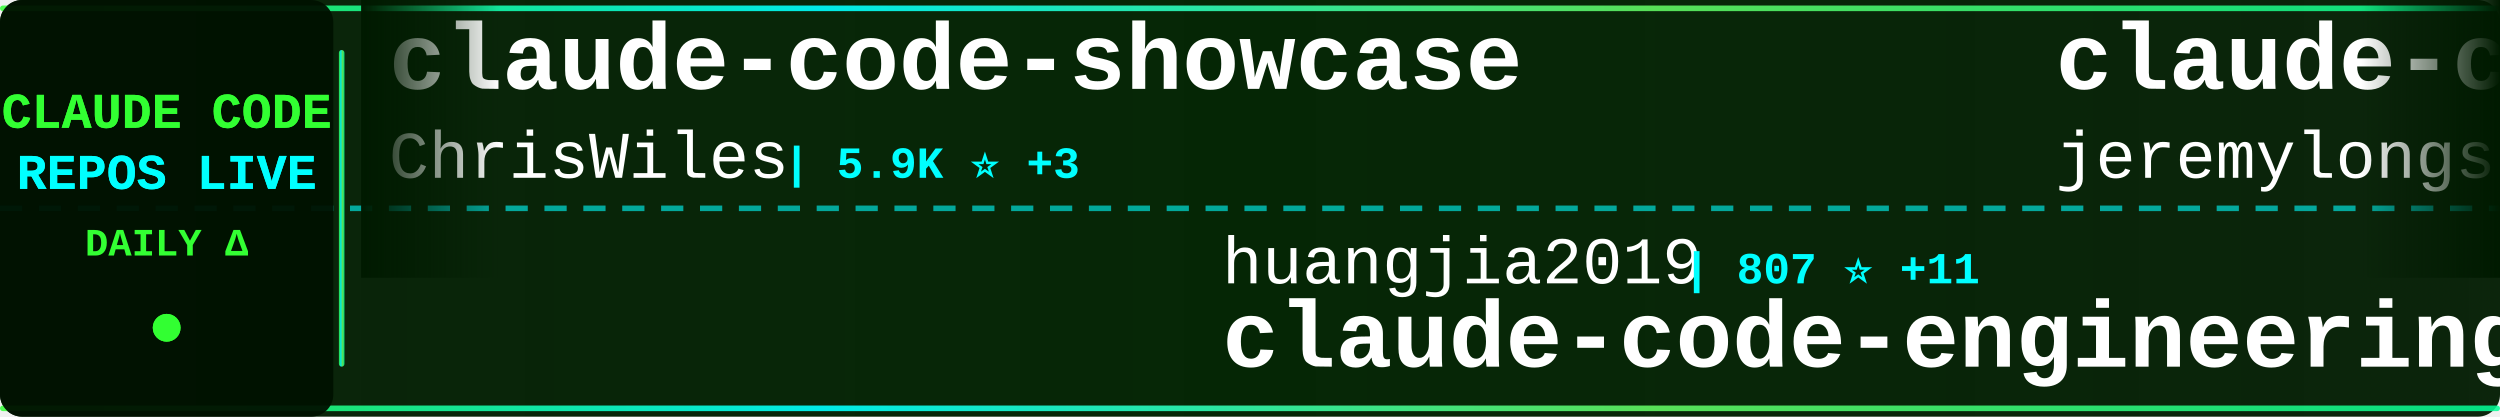
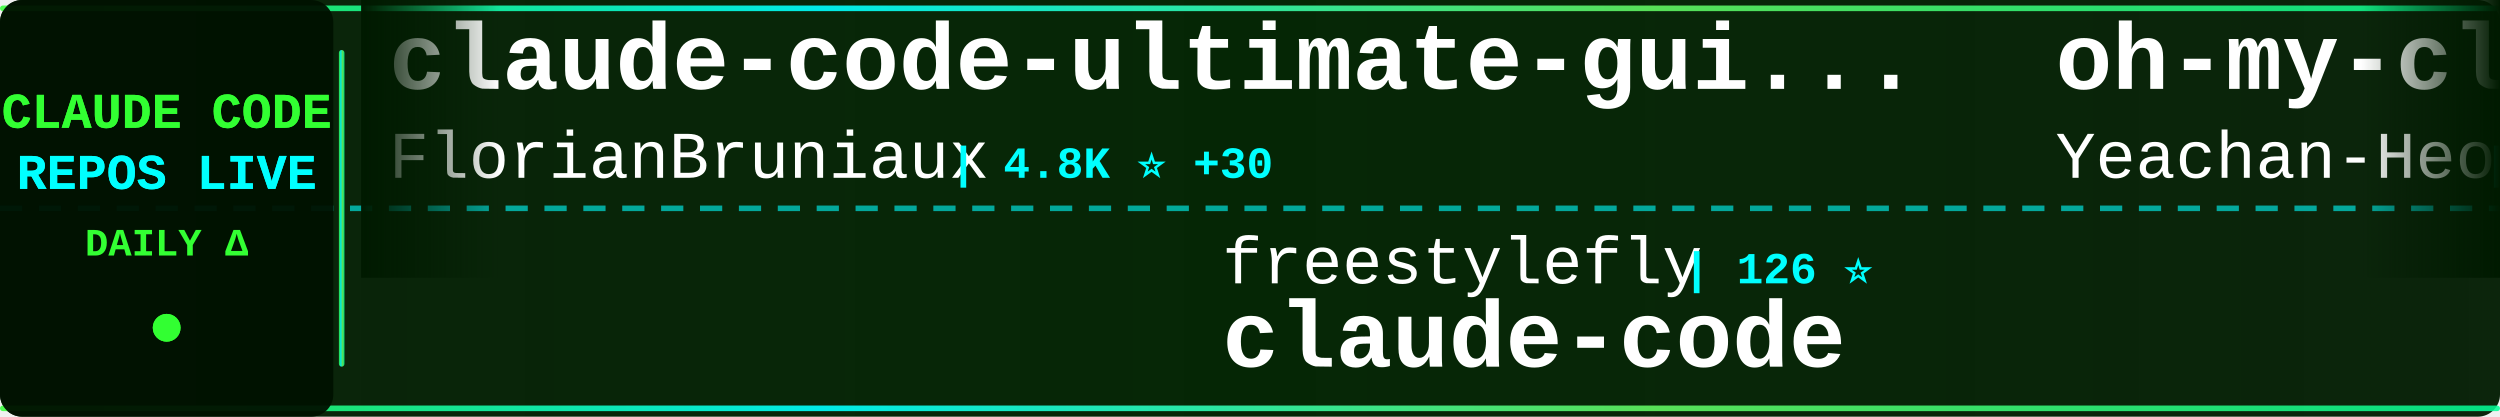
<svg xmlns="http://www.w3.org/2000/svg" width="900" height="150">
  <defs>
    <linearGradient id="tickerBg" x1="0%" y1="0%" x2="100%" y2="0%">
      <stop offset="0%" style="stop-color:#001a00;stop-opacity:0.95" />
      <stop offset="50%" style="stop-color:#002200;stop-opacity:0.98" />
      <stop offset="100%" style="stop-color:#001a00;stop-opacity:0.95" />
    </linearGradient>
    <linearGradient id="borderGrad" x1="0%" y1="0%" x2="100%" y2="0%">
      <stop offset="0%" style="stop-color:#33ff33;stop-opacity:0.85">
        <animate attributeName="stop-opacity" values="0.85;1;0.85" dur="2s" repeatCount="indefinite" />
      </stop>
      <stop offset="33%" style="stop-color:#00ffff;stop-opacity:0.9">
        <animate attributeName="stop-opacity" values="0.9;1;0.9" dur="2.2s" repeatCount="indefinite" />
      </stop>
      <stop offset="66%" style="stop-color:#66ff66;stop-opacity:0.85">
        <animate attributeName="stop-opacity" values="0.85;1;0.85" dur="1.8s" repeatCount="indefinite" />
      </stop>
      <stop offset="100%" style="stop-color:#00ff99;stop-opacity:0.85">
        <animate attributeName="stop-opacity" values="0.85;1;0.85" dur="2s" repeatCount="indefinite" />
      </stop>
    </linearGradient>
    <filter id="textGlow">
      <feGaussianBlur stdDeviation="0.1" result="coloredBlur" />
      <feMerge>
        <feMergeNode in="coloredBlur" />
        <feMergeNode in="SourceGraphic" />
      </feMerge>
    </filter>
    <filter id="metricGlow">
      <feGaussianBlur stdDeviation="0.2" result="coloredBlur" />
      <feMerge>
        <feMergeNode in="coloredBlur" />
        <feMergeNode in="SourceGraphic" />
      </feMerge>
    </filter>
    <linearGradient id="leftFade" x1="0%" y1="0%" x2="100%" y2="0%">
      <stop offset="0%" style="stop-color:#001a00;stop-opacity:1" />
      <stop offset="100%" style="stop-color:#001a00;stop-opacity:0" />
    </linearGradient>
    <linearGradient id="rightFade" x1="0%" y1="0%" x2="100%" y2="0%">
      <stop offset="0%" style="stop-color:#001a00;stop-opacity:0" />
      <stop offset="100%" style="stop-color:#001a00;stop-opacity:1" />
    </linearGradient>
  </defs>
  <rect width="900" height="150" fill="url(#tickerBg)" rx="8" />
  <rect x="0" y="2" width="900" height="2" fill="url(#borderGrad)" rx="1" />
  <rect x="0" y="146" width="900" height="2" fill="url(#borderGrad)" rx="1" />
  <line x1="0" y1="75" x2="900" y2="75" stroke="#00ffff" stroke-width="2" stroke-dasharray="8 6" opacity="0.6" />
  <rect x="0" y="0" width="120" height="150" fill="#001100" opacity="0.95" rx="8" />
  <text x="60" y="46" font-family="'Courier New', monospace" font-size="18" font-weight="bold" fill="#33ff33" text-anchor="middle" filter="url(#textGlow)">
    CLAUDE CODE
  </text>
  <text x="60" y="68" font-family="'Courier New', monospace" font-size="18" font-weight="bold" fill="#00ffff" text-anchor="middle" filter="url(#textGlow)">
    REPOS LIVE
  </text>
  <text x="60" y="92" font-family="'Courier New', monospace" font-size="14" font-weight="bold" fill="#33ff33" text-anchor="middle">
    DAILY Δ
  </text>
  <circle cx="60" cy="118" r="5" fill="#33ff33" filter="url(#metricGlow)">
    <animate attributeName="r" values="4;6;4" dur="1.5s" repeatCount="indefinite" />
    <animate attributeName="opacity" values="0.6;1;0.6" dur="1.5s" repeatCount="indefinite" />
  </circle>
  <rect x="122" y="18" width="2" height="114" fill="url(#borderGrad)" rx="1" />
  <clipPath id="tickerClip">
    <rect x="130" y="0" width="770" height="150" />
  </clipPath>
  <g clip-path="url(#tickerClip)">
    <g id="tickerItems">
      <animateTransform attributeName="transform" attributeType="XML" type="translate" from="0 0" to="-3000 0" dur="54s" repeatCount="indefinite" />
      <g transform="translate(0, 0)">
-         <text x="140" y="32" font-family="'Courier New', monospace" font-size="34" font-weight="bold" fill="#ffffff">claude-code-showcase</text>
-         <text x="140" y="64" font-family="'Courier New', monospace" font-size="24" font-weight="normal" fill="#ffffff" opacity="1.0">ChrisWiles</text>
-         <text x="282" y="64" font-family="'Courier New', monospace" font-size="16" font-weight="bold" fill="#00ffff"> | 5.9K ⭐ +3</text>
+         <text x="140" y="32" font-family="'Courier New', monospace" font-size="34" font-weight="bold" fill="#ffffff">claude-code-ultimate-gui...</text>
+         <text x="140" y="64" font-family="'Courier New', monospace" font-size="24" font-weight="normal" fill="#ffffff" opacity="1.0">FlorianBruniaux</text>
+         <text x="342" y="64" font-family="'Courier New', monospace" font-size="16" font-weight="bold" fill="#00ffff"> | 4.8K ⭐ +30</text>
      </g>
      <g transform="translate(300, 0)">
-         <text x="140" y="102" font-family="'Courier New', monospace" font-size="24" font-weight="normal" fill="#ffffff" opacity="1.0">huangjia2019</text>
-         <text x="306" y="102" font-family="'Courier New', monospace" font-size="16" font-weight="bold" fill="#00ffff"> | 807 ⭐ +11</text>
-         <text x="140" y="132" font-family="'Courier New', monospace" font-size="34" font-weight="bold" fill="#ffffff">claude-code-engineering</text>
+         <text x="140" y="102" font-family="'Courier New', monospace" font-size="24" font-weight="normal" fill="#ffffff" opacity="1.0">freestylefly</text>
+         <text x="306" y="102" font-family="'Courier New', monospace" font-size="16" font-weight="bold" fill="#00ffff"> | 126 ⭐</text>
+         <text x="140" y="132" font-family="'Courier New', monospace" font-size="34" font-weight="bold" fill="#ffffff">claude-code</text>
      </g>
      <g transform="translate(600, 0)">
-         <text x="140" y="32" font-family="'Courier New', monospace" font-size="34" font-weight="bold" fill="#ffffff">claude-code-plugins-plus...</text>
-         <text x="140" y="64" font-family="'Courier New', monospace" font-size="24" font-weight="normal" fill="#ffffff" opacity="1.0">jeremylongshore</text>
-         <text x="342" y="64" font-family="'Courier New', monospace" font-size="16" font-weight="bold" fill="#00ffff"> | 2.3K ⭐ +5</text>
+         <text x="140" y="32" font-family="'Courier New', monospace" font-size="34" font-weight="bold" fill="#ffffff">oh-my-claudecode</text>
+         <text x="140" y="64" font-family="'Courier New', monospace" font-size="24" font-weight="normal" fill="#ffffff" opacity="1.0">Yeachan-Heo</text>
+         <text x="294" y="64" font-family="'Courier New', monospace" font-size="16" font-weight="bold" fill="#00ffff"> | 36.1K ⭐ +74</text>
      </g>
      <g transform="translate(900, 0)">
-         <text x="140" y="102" font-family="'Courier New', monospace" font-size="24" font-weight="normal" fill="#ffffff" opacity="1.0">fuergaosi233</text>
-         <text x="306" y="102" font-family="'Courier New', monospace" font-size="16" font-weight="bold" fill="#00ffff"> | 2.7K ⭐ +5</text>
-         <text x="140" y="132" font-family="'Courier New', monospace" font-size="34" font-weight="bold" fill="#ffffff">claude-code-proxy</text>
+         <text x="140" y="102" font-family="'Courier New', monospace" font-size="24" font-weight="normal" fill="#ffffff" opacity="1.0">jeremylongshore</text>
+         <text x="342" y="102" font-family="'Courier New', monospace" font-size="16" font-weight="bold" fill="#00ffff"> | 2.3K ⭐ +7</text>
+         <text x="140" y="132" font-family="'Courier New', monospace" font-size="34" font-weight="bold" fill="#ffffff">claude-code-plugins-plus...</text>
      </g>
      <g transform="translate(1200, 0)">
-         <text x="140" y="32" font-family="'Courier New', monospace" font-size="34" font-weight="bold" fill="#ffffff">Claude-code</text>
-         <text x="140" y="64" font-family="'Courier New', monospace" font-size="24" font-weight="normal" fill="#ffffff" opacity="1.0">zstmfhy</text>
-         <text x="246" y="64" font-family="'Courier New', monospace" font-size="16" font-weight="bold" fill="#00ffff"> | 190 ⭐</text>
+         <text x="140" y="32" font-family="'Courier New', monospace" font-size="34" font-weight="bold" fill="#ffffff">claude-code</text>
+         <text x="140" y="64" font-family="'Courier New', monospace" font-size="24" font-weight="normal" fill="#ffffff" opacity="1.0">codeaashu</text>
+         <text x="270" y="64" font-family="'Courier New', monospace" font-size="16" font-weight="bold" fill="#00ffff"> | 2.9K ⭐ +10</text>
      </g>
      <g transform="translate(1500, 0)">
-         <text x="140" y="102" font-family="'Courier New', monospace" font-size="24" font-weight="normal" fill="#ffffff" opacity="1.0">VoltAgent</text>
-         <text x="270" y="102" font-family="'Courier New', monospace" font-size="16" font-weight="bold" fill="#00ffff"> | 21.5K ⭐ +81</text>
-         <text x="140" y="132" font-family="'Courier New', monospace" font-size="34" font-weight="bold" fill="#ffffff">awesome-claude-code-suba...</text>
+         <text x="140" y="102" font-family="'Courier New', monospace" font-size="24" font-weight="normal" fill="#ffffff" opacity="1.0">Hyper66666</text>
+         <text x="282" y="102" font-family="'Courier New', monospace" font-size="16" font-weight="bold" fill="#00ffff"> | 215 ⭐</text>
+         <text x="140" y="132" font-family="'Courier New', monospace" font-size="34" font-weight="bold" fill="#ffffff">claude-code-sourcemap</text>
      </g>
      <g transform="translate(1800, 0)">
-         <text x="140" y="32" font-family="'Courier New', monospace" font-size="34" font-weight="bold" fill="#ffffff">claude-code-router</text>
-         <text x="140" y="64" font-family="'Courier New', monospace" font-size="24" font-weight="normal" fill="#ffffff" opacity="1.0">musistudio</text>
-         <text x="282" y="64" font-family="'Courier New', monospace" font-size="16" font-weight="bold" fill="#00ffff"> | 34.8K ⭐ +31</text>
+         <text x="140" y="32" font-family="'Courier New', monospace" font-size="34" font-weight="bold" fill="#ffffff">claude-code-source-code</text>
+         <text x="140" y="64" font-family="'Courier New', monospace" font-size="24" font-weight="normal" fill="#ffffff" opacity="1.0">777genius</text>
+         <text x="270" y="64" font-family="'Courier New', monospace" font-size="16" font-weight="bold" fill="#00ffff"> | 914 ⭐</text>
      </g>
      <g transform="translate(2100, 0)">
-         <text x="140" y="102" font-family="'Courier New', monospace" font-size="24" font-weight="normal" fill="#ffffff" opacity="1.0">T-Lab-CUHKSZ</text>
-         <text x="306" y="102" font-family="'Courier New', monospace" font-size="16" font-weight="bold" fill="#00ffff"> | 317 ⭐</text>
-         <text x="140" y="132" font-family="'Courier New', monospace" font-size="34" font-weight="bold" fill="#ffffff">claude-code</text>
+         <text x="140" y="102" font-family="'Courier New', monospace" font-size="24" font-weight="normal" fill="#ffffff" opacity="1.0">https-deeplearning-ai</text>
+         <text x="414" y="102" font-family="'Courier New', monospace" font-size="16" font-weight="bold" fill="#00ffff"> | 524 ⭐</text>
+         <text x="140" y="132" font-family="'Courier New', monospace" font-size="34" font-weight="bold" fill="#ffffff">sc-claude-code-files</text>
      </g>
      <g transform="translate(2400, 0)">
        <text x="140" y="32" font-family="'Courier New', monospace" font-size="34" font-weight="bold" fill="#ffffff">claude-code</text>
-         <text x="140" y="64" font-family="'Courier New', monospace" font-size="24" font-weight="normal" fill="#ffffff" opacity="1.0">isboyjc</text>
-         <text x="246" y="64" font-family="'Courier New', monospace" font-size="16" font-weight="bold" fill="#00ffff"> | 158 ⭐</text>
+         <text x="140" y="64" font-family="'Courier New', monospace" font-size="24" font-weight="normal" fill="#ffffff" opacity="1.0">lowcortisolprogrammer</text>
+         <text x="414" y="64" font-family="'Courier New', monospace" font-size="16" font-weight="bold" fill="#00ffff"> | 172 ⭐</text>
      </g>
      <g transform="translate(2700, 0)">
-         <text x="140" y="102" font-family="'Courier New', monospace" font-size="24" font-weight="normal" fill="#ffffff" opacity="1.0">sugyan</text>
-         <text x="234" y="102" font-family="'Courier New', monospace" font-size="16" font-weight="bold" fill="#00ffff"> | 1.1K ⭐ +3</text>
-         <text x="140" y="132" font-family="'Courier New', monospace" font-size="34" font-weight="bold" fill="#ffffff">claude-code-webui</text>
+         <text x="140" y="102" font-family="'Courier New', monospace" font-size="24" font-weight="normal" fill="#ffffff" opacity="1.0">VineeTagarwaL-code</text>
+         <text x="378" y="102" font-family="'Courier New', monospace" font-size="16" font-weight="bold" fill="#00ffff"> | 276 ⭐</text>
+         <text x="140" y="132" font-family="'Courier New', monospace" font-size="34" font-weight="bold" fill="#ffffff">claude-code</text>
      </g>
      <g transform="translate(3000, 0)">
-         <text x="140" y="32" font-family="'Courier New', monospace" font-size="34" font-weight="bold" fill="#ffffff">claude-code-showcase</text>
-         <text x="140" y="64" font-family="'Courier New', monospace" font-size="24" font-weight="normal" fill="#ffffff" opacity="1.0">ChrisWiles</text>
-         <text x="282" y="64" font-family="'Courier New', monospace" font-size="16" font-weight="bold" fill="#00ffff"> | 5.9K ⭐ +3</text>
+         <text x="140" y="32" font-family="'Courier New', monospace" font-size="34" font-weight="bold" fill="#ffffff">claude-code-ultimate-gui...</text>
+         <text x="140" y="64" font-family="'Courier New', monospace" font-size="24" font-weight="normal" fill="#ffffff" opacity="1.0">FlorianBruniaux</text>
+         <text x="342" y="64" font-family="'Courier New', monospace" font-size="16" font-weight="bold" fill="#00ffff"> | 4.8K ⭐ +30</text>
      </g>
      <g transform="translate(3300, 0)">
-         <text x="140" y="102" font-family="'Courier New', monospace" font-size="24" font-weight="normal" fill="#ffffff" opacity="1.0">huangjia2019</text>
-         <text x="306" y="102" font-family="'Courier New', monospace" font-size="16" font-weight="bold" fill="#00ffff"> | 807 ⭐ +11</text>
-         <text x="140" y="132" font-family="'Courier New', monospace" font-size="34" font-weight="bold" fill="#ffffff">claude-code-engineering</text>
+         <text x="140" y="102" font-family="'Courier New', monospace" font-size="24" font-weight="normal" fill="#ffffff" opacity="1.0">freestylefly</text>
+         <text x="306" y="102" font-family="'Courier New', monospace" font-size="16" font-weight="bold" fill="#00ffff"> | 126 ⭐</text>
+         <text x="140" y="132" font-family="'Courier New', monospace" font-size="34" font-weight="bold" fill="#ffffff">claude-code</text>
      </g>
      <g transform="translate(3600, 0)">
-         <text x="140" y="32" font-family="'Courier New', monospace" font-size="34" font-weight="bold" fill="#ffffff">claude-code-plugins-plus...</text>
-         <text x="140" y="64" font-family="'Courier New', monospace" font-size="24" font-weight="normal" fill="#ffffff" opacity="1.0">jeremylongshore</text>
-         <text x="342" y="64" font-family="'Courier New', monospace" font-size="16" font-weight="bold" fill="#00ffff"> | 2.3K ⭐ +5</text>
+         <text x="140" y="32" font-family="'Courier New', monospace" font-size="34" font-weight="bold" fill="#ffffff">oh-my-claudecode</text>
+         <text x="140" y="64" font-family="'Courier New', monospace" font-size="24" font-weight="normal" fill="#ffffff" opacity="1.0">Yeachan-Heo</text>
+         <text x="294" y="64" font-family="'Courier New', monospace" font-size="16" font-weight="bold" fill="#00ffff"> | 36.1K ⭐ +74</text>
      </g>
      <g transform="translate(3900, 0)">
-         <text x="140" y="102" font-family="'Courier New', monospace" font-size="24" font-weight="normal" fill="#ffffff" opacity="1.0">fuergaosi233</text>
-         <text x="306" y="102" font-family="'Courier New', monospace" font-size="16" font-weight="bold" fill="#00ffff"> | 2.7K ⭐ +5</text>
-         <text x="140" y="132" font-family="'Courier New', monospace" font-size="34" font-weight="bold" fill="#ffffff">claude-code-proxy</text>
+         <text x="140" y="102" font-family="'Courier New', monospace" font-size="24" font-weight="normal" fill="#ffffff" opacity="1.0">jeremylongshore</text>
+         <text x="342" y="102" font-family="'Courier New', monospace" font-size="16" font-weight="bold" fill="#00ffff"> | 2.3K ⭐ +7</text>
+         <text x="140" y="132" font-family="'Courier New', monospace" font-size="34" font-weight="bold" fill="#ffffff">claude-code-plugins-plus...</text>
      </g>
    </g>
  </g>
  <rect x="130" y="0" width="50" height="100" fill="url(#leftFade)" />
  <rect x="850" y="0" width="50" height="100" fill="url(#rightFade)" />
</svg>
